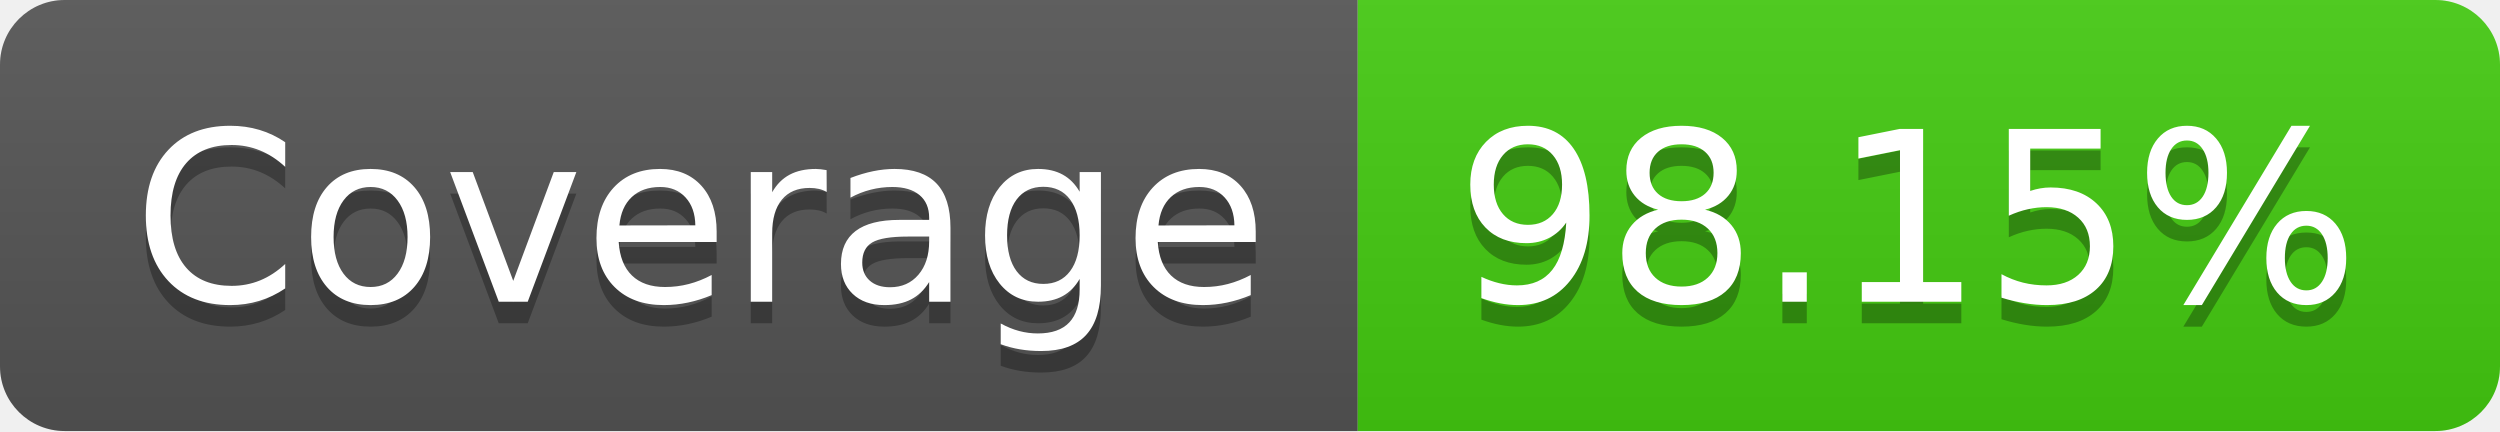
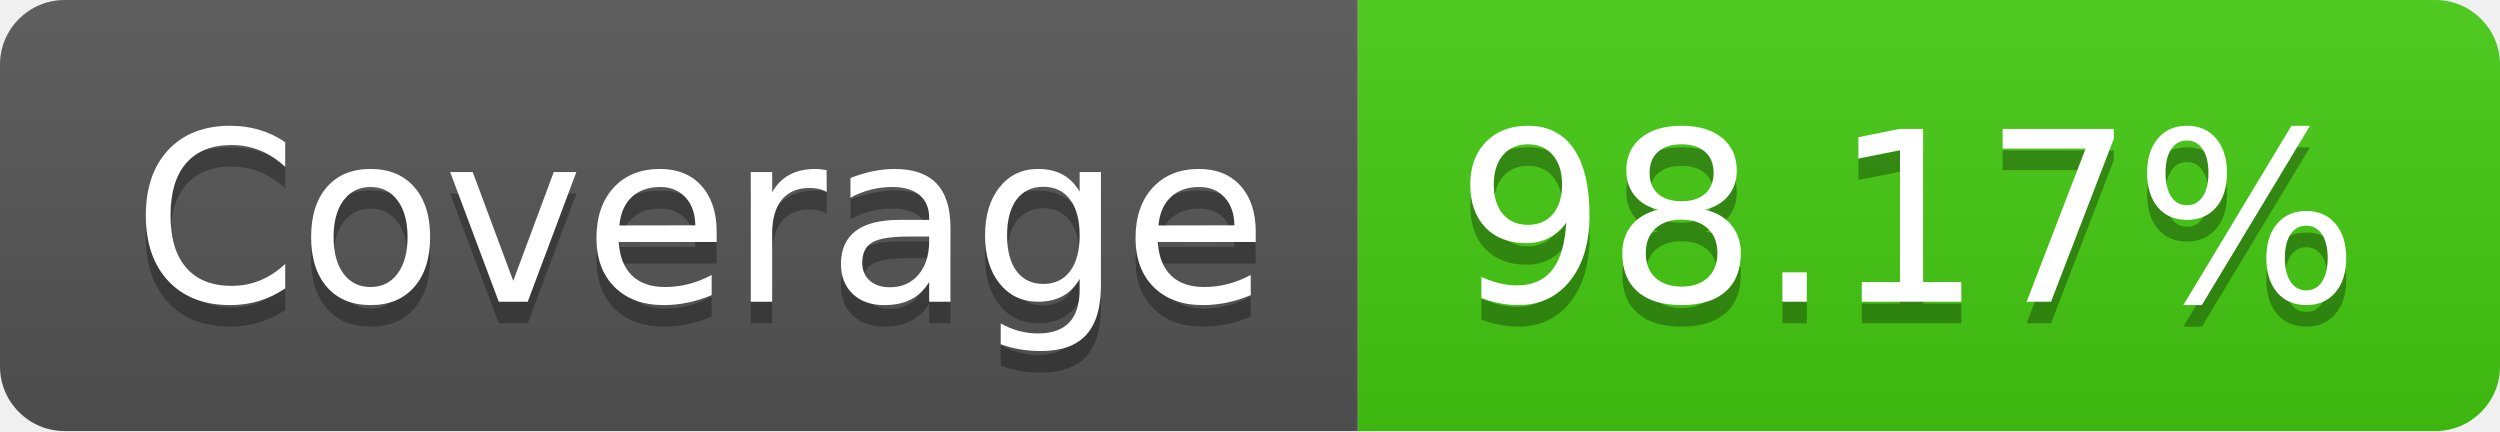
- <svg xmlns="http://www.w3.org/2000/svg" width="116" height="20" role="img" aria-label="Coverage: 98.15%">
+ <svg xmlns="http://www.w3.org/2000/svg" width="116" height="20" role="img" aria-label="Coverage: 98.17%">
  <linearGradient id="s" x2="0" y2="100%">
    <stop offset="0" stop-color="#bbb" stop-opacity=".1" />
    <stop offset="1" stop-opacity=".1" />
  </linearGradient>
  <clipPath id="r">
    <rect width="116" height="20" rx="3" fill="#fff" />
  </clipPath>
  <g clip-path="url(#r)">
    <rect width="63" height="20" fill="#555" />
    <rect x="63" width="53" height="20" fill="#4c1" />
    <rect width="116" height="20" fill="url(#s)" />
  </g>
  <g fill="#fff" text-anchor="middle" font-family="Verdana,Geneva,DejaVu Sans,sans-serif" text-rendering="geometricPrecision" font-size="110">
    <text aria-hidden="true" x="325" y="150" fill="#010101" fill-opacity=".3" transform="scale(.1)" textLength="530">Coverage</text>
    <text x="325" y="140" transform="scale(.1)" fill="#fff" textLength="530">Coverage</text>
-     <text aria-hidden="true" x="885" y="150" fill="#010101" fill-opacity=".3" transform="scale(.1)" textLength="430">98.15%</text>
-     <text x="885" y="140" transform="scale(.1)" fill="#fff" textLength="430">98.15%</text>
+     <text aria-hidden="true" x="885" y="150" fill="#010101" fill-opacity=".3" transform="scale(.1)" textLength="430">98.17%</text>
+     <text x="885" y="140" transform="scale(.1)" fill="#fff" textLength="430">98.17%</text>
  </g>
</svg>
